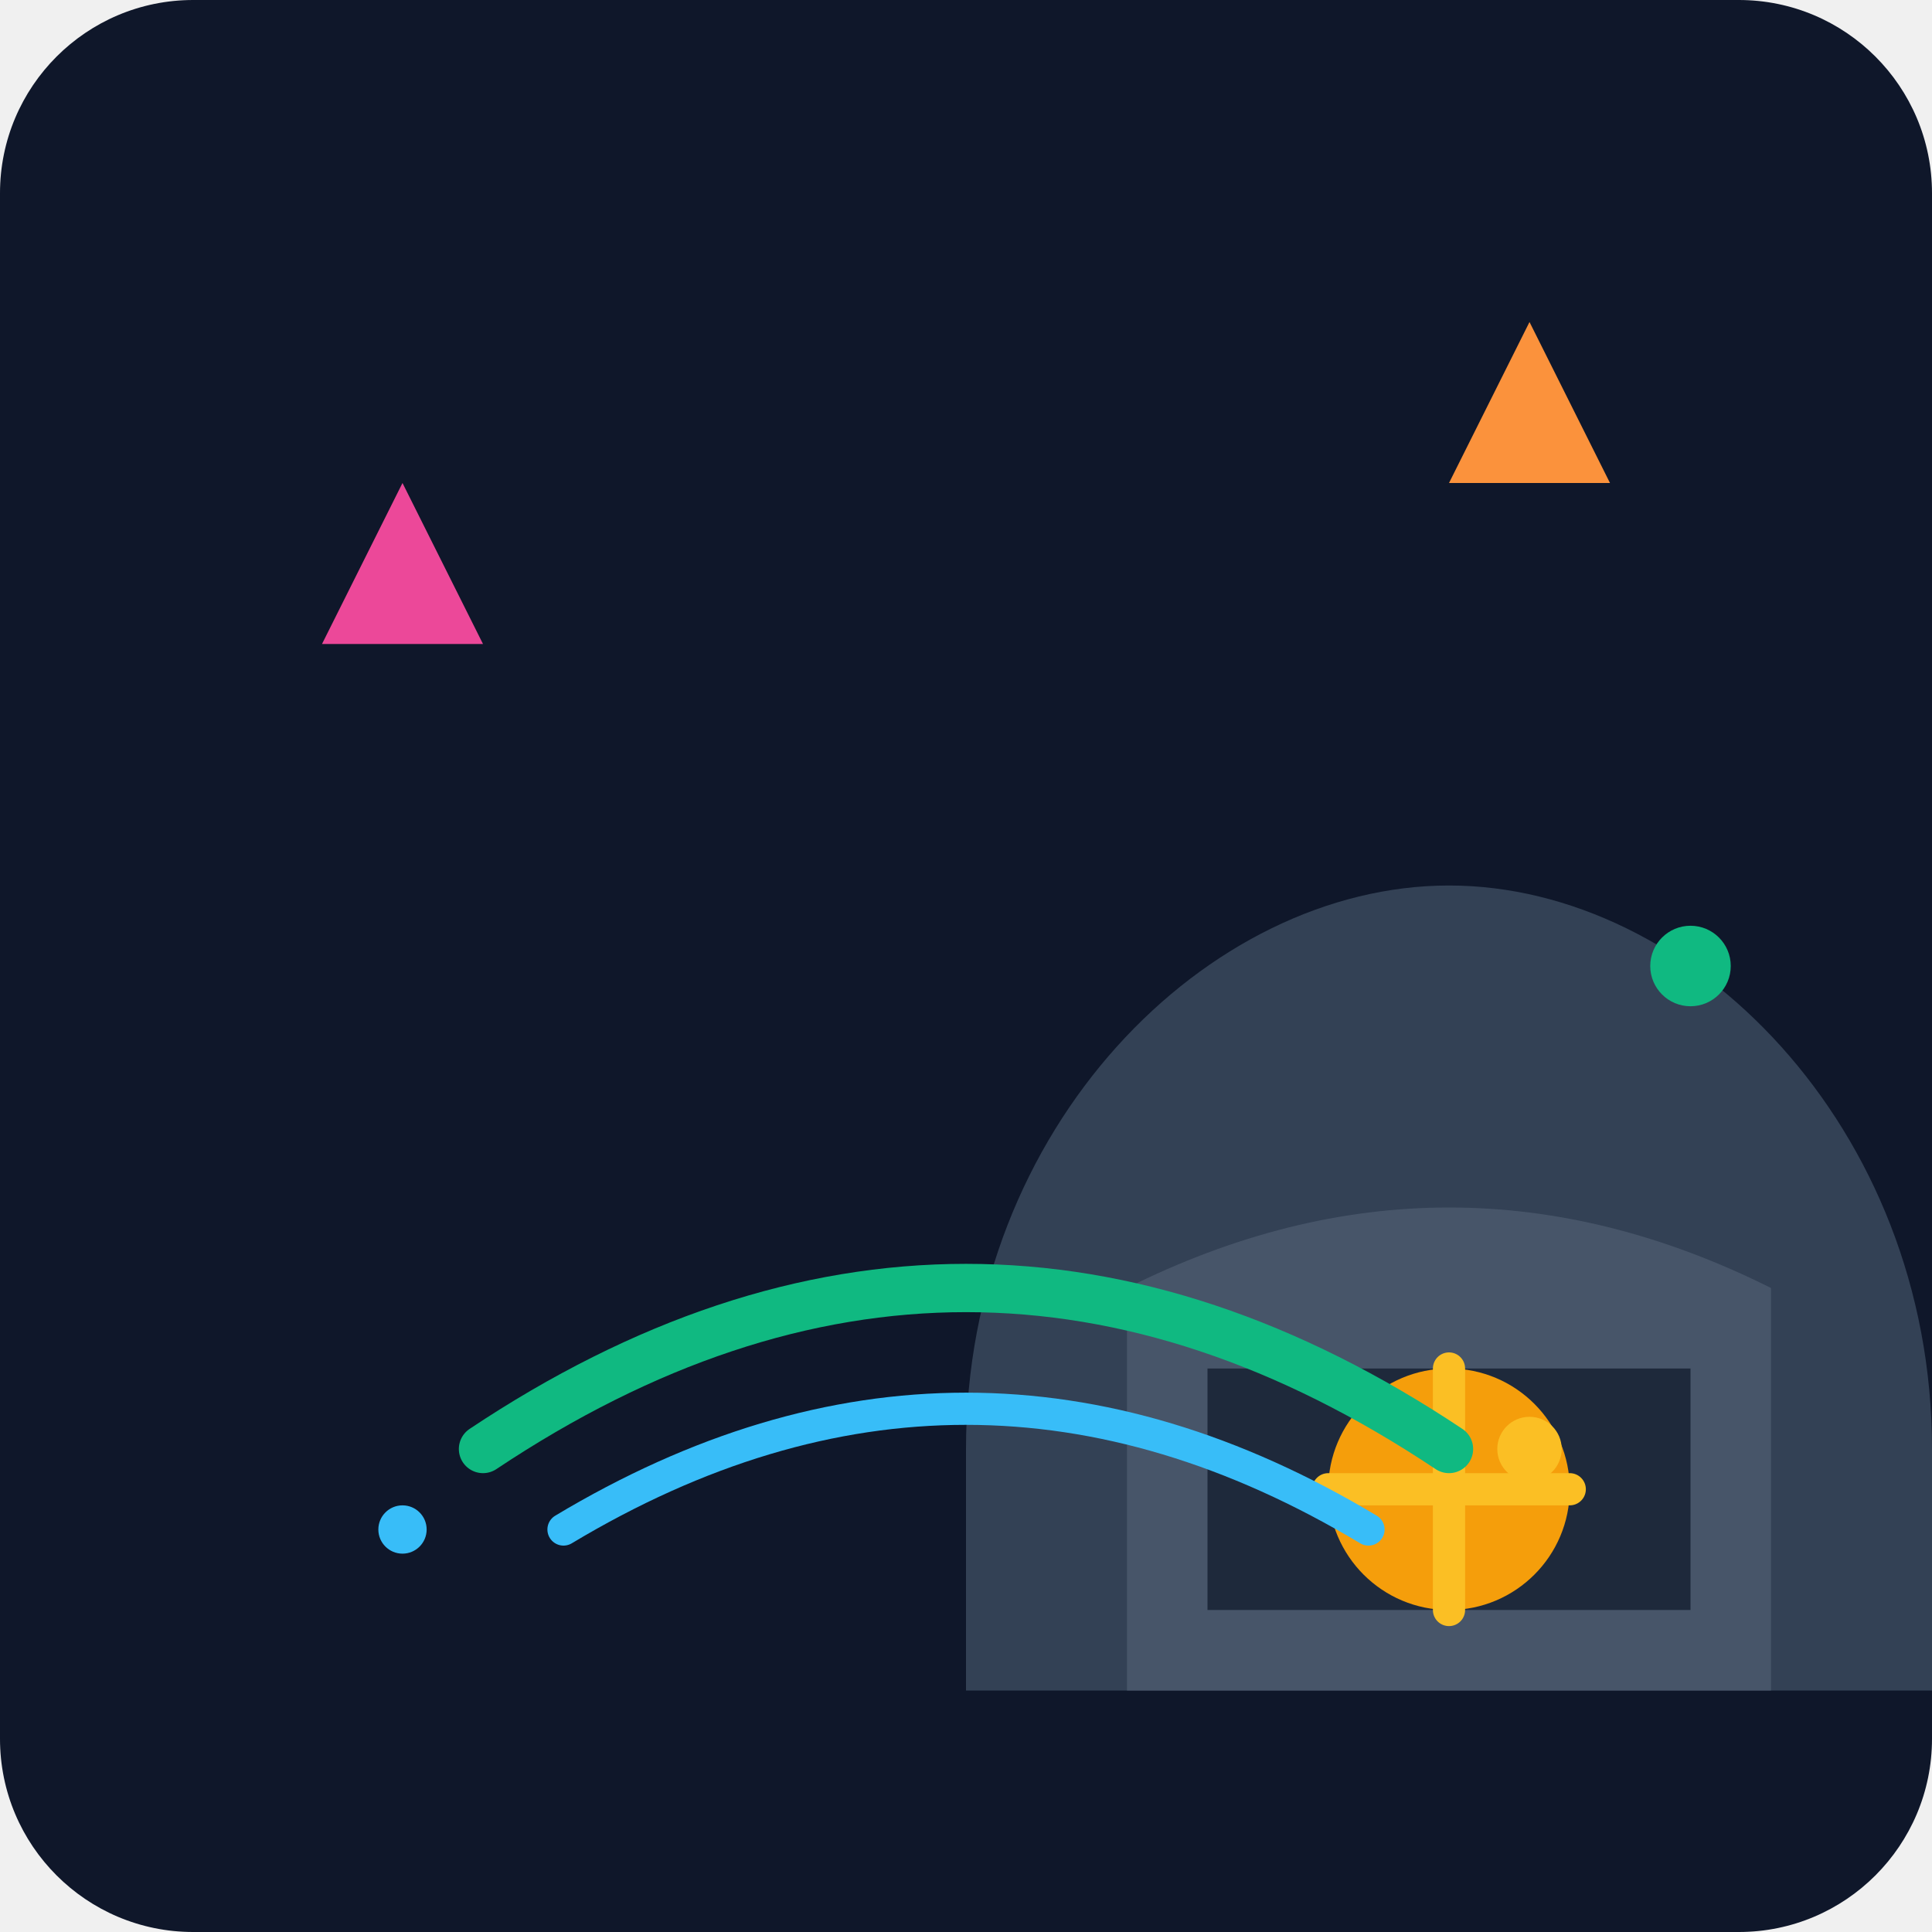
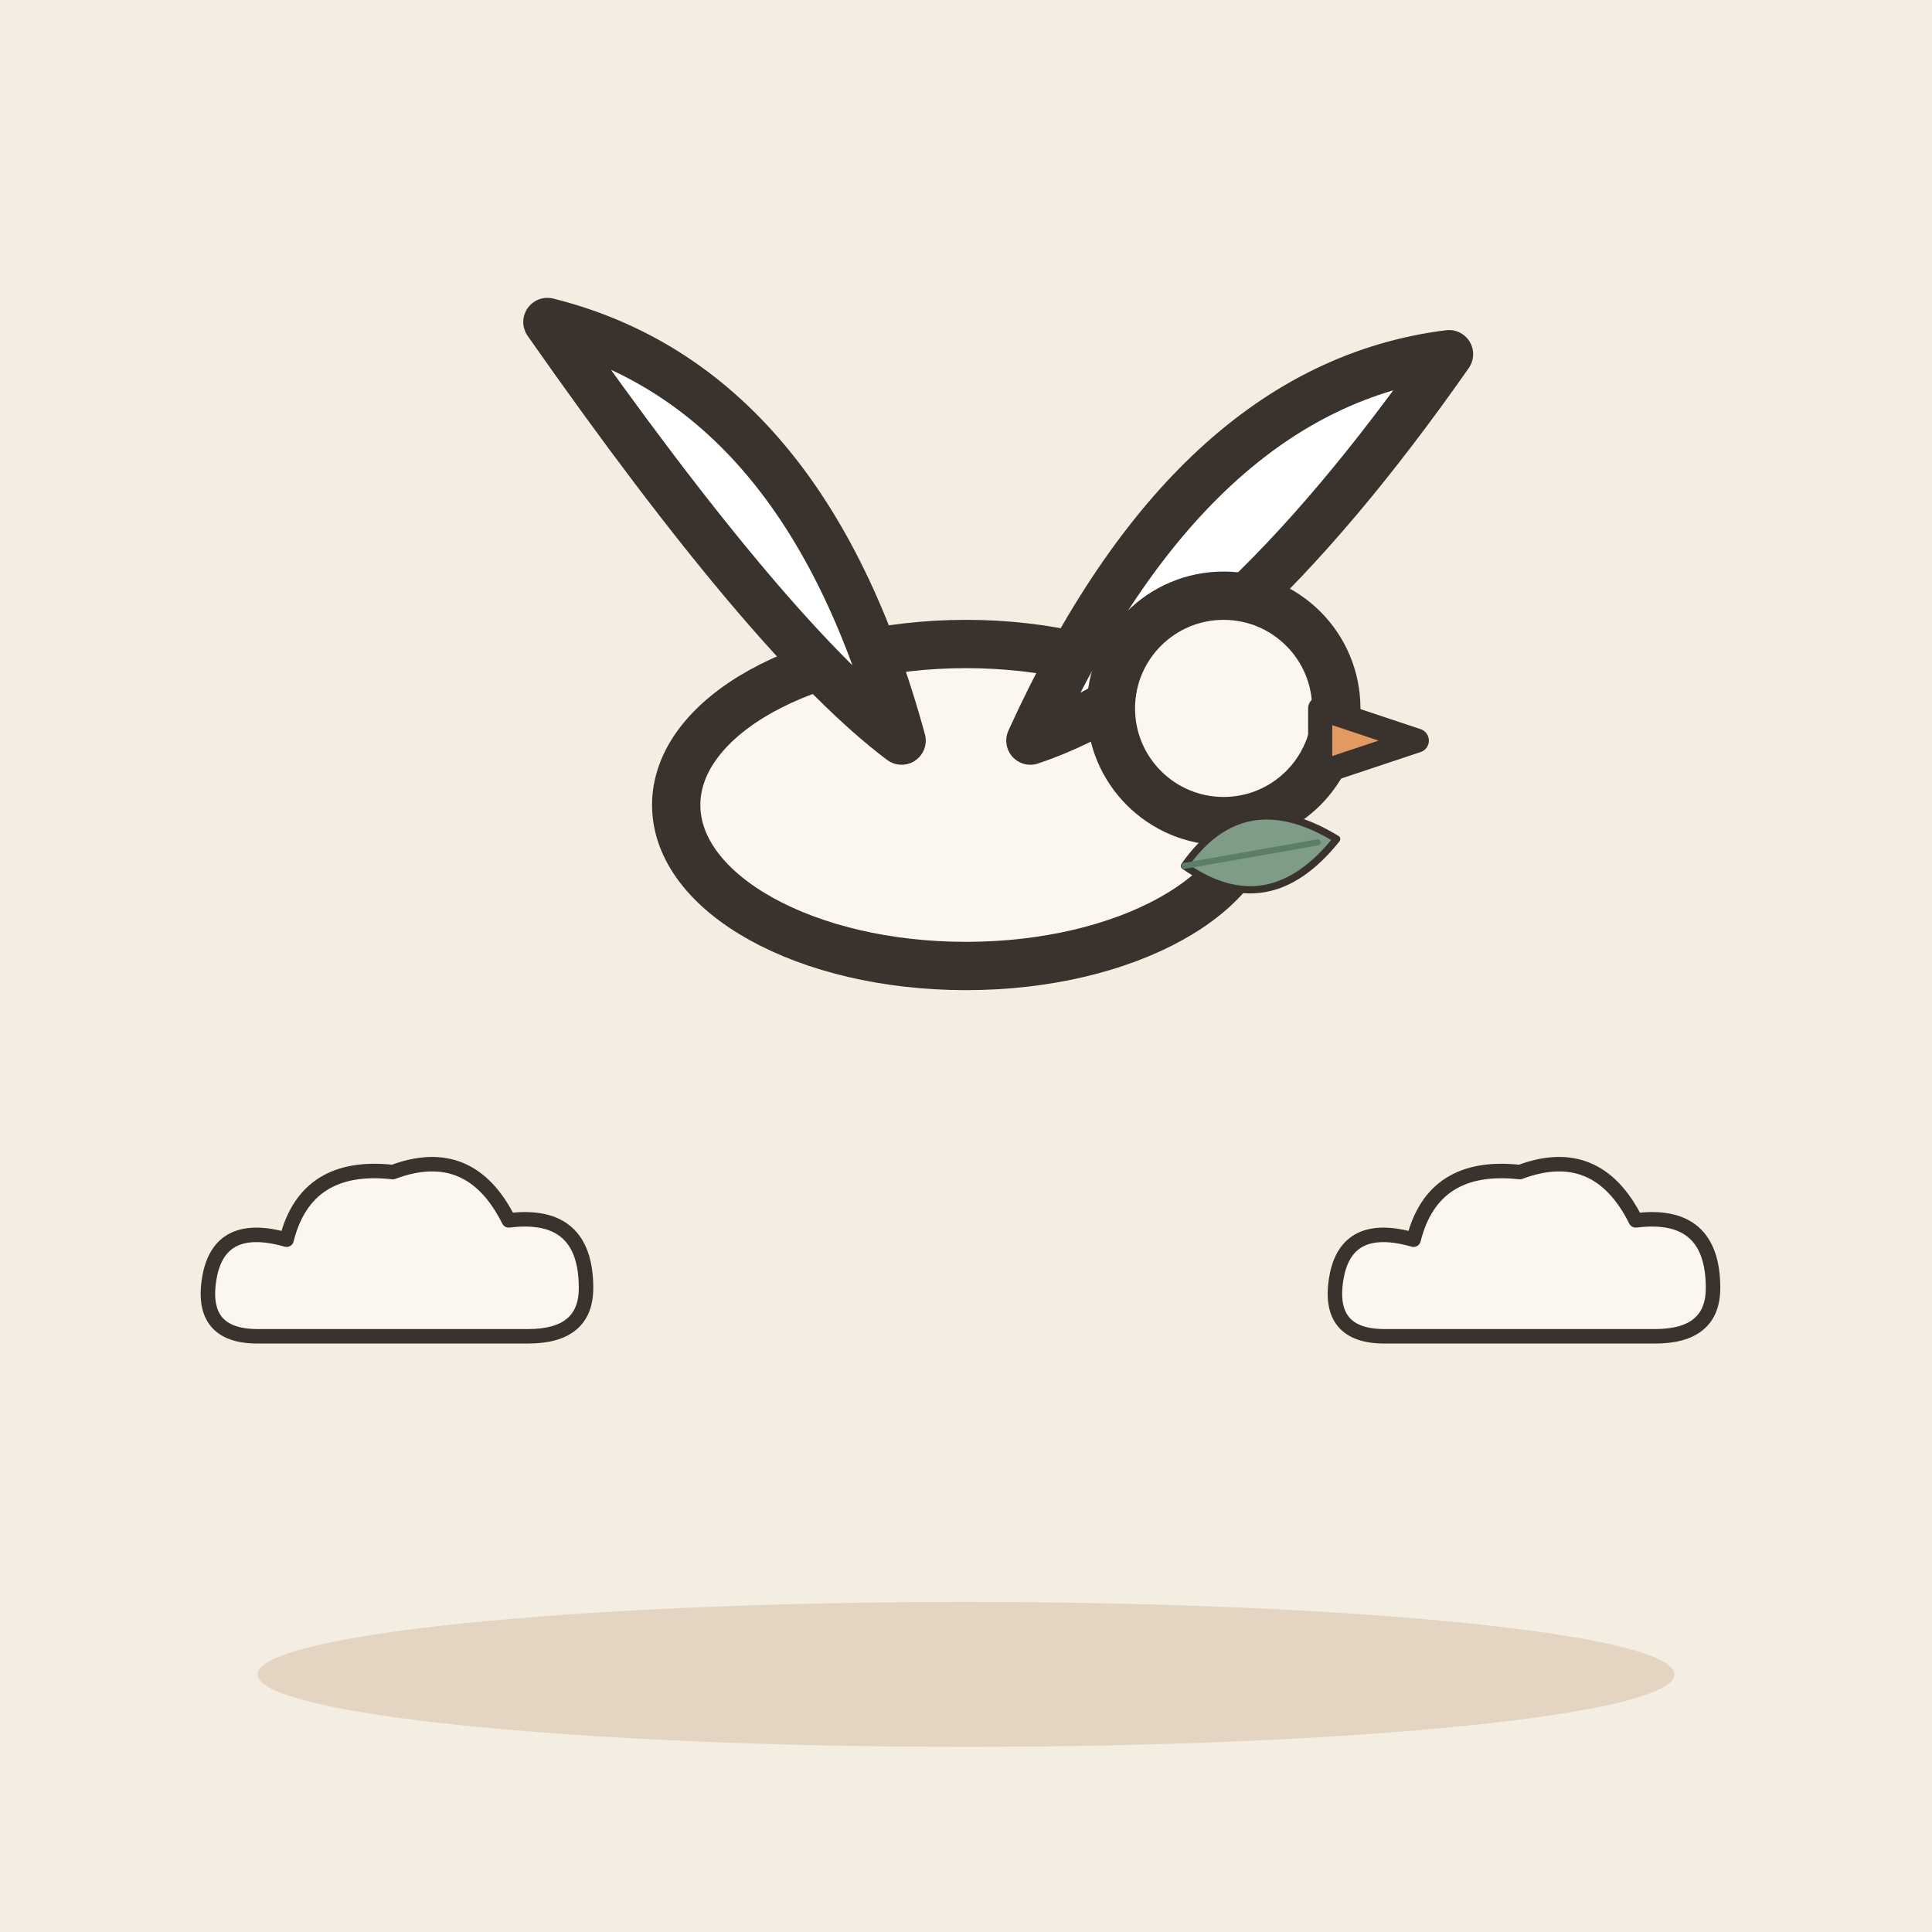
- <svg xmlns="http://www.w3.org/2000/svg" viewBox="0 0 240 240">
-   <defs>
-     <linearGradient id="bgGrad" x1="0" y1="0" x2="0" y2="240">
-       <stop offset="0%" stop-color="#0f172a" />
-       <stop offset="100%" stop-color="#1e293b" />
-     </linearGradient>
-   </defs>
-   <rect width="240" height="240" rx="24" fill="url(#bgGrad)" />
-   <g transform="translate(40, 60)">
-     <path d="M80 120 C 80 80, 110 50, 140 50 C 170 50, 200 80, 200 120 L 200 150 L 80 150 Z" fill="#334155" />
-     <path d="M100 150 L 100 100 Q 140 80 180 100 L 180 150 Z" fill="#475569" />
-     <path d="M110 110 L 170 110 L 170 140 L 110 140 Z" fill="#1e293b" />
-     <circle cx="140" cy="125" r="15" fill="#f59e0b" />
-     <path d="M125 125 L 155 125 M 140 110 L 140 140" stroke="#fbbf24" stroke-width="4" stroke-linecap="round" />
+ <svg xmlns="http://www.w3.org/2000/svg" viewBox="0 0 240 240" data-style="editorial">
+   <rect width="240" height="240" fill="#F4EDE2" />
+   <ellipse cx="120" cy="208" rx="88" ry="9" fill="#E3D5C1" />
+   <g transform="translate(120 100)">
+     <g transform="translate(0 0) scale(2 2)">
+       <ellipse cx="0" cy="0" rx="18" ry="10" fill="#FBF6EE" stroke="#3A332D" stroke-width="3" stroke-linecap="round" stroke-linejoin="round" />
+       <path d="M-4 -4Q-10 -26 -26 -30Q-12 -10 -4 -4Z" fill="#FFFFFF" stroke="#3A332D" stroke-width="3" stroke-linecap="round" stroke-linejoin="round" />
+       <path d="M4 -4Q14 -26 30 -28Q16 -8 4 -4Z" fill="#FFFFFF" stroke="#3A332D" stroke-width="3" stroke-linecap="round" stroke-linejoin="round" />
+       <circle cx="16" cy="-6" r="7" fill="#FBF6EE" stroke="#3A332D" stroke-width="3" stroke-linecap="round" stroke-linejoin="round" />
+       <path d="M22 -6L28 -4L22 -2Z" fill="#E39A62" stroke="#3A332D" stroke-width="1.5" stroke-linecap="round" stroke-linejoin="round" />
+     </g>
+     <g transform="translate(36 6) rotate(80) scale(0.3 0.3)">
+       <path d="M0 30Q-30 0 0 -34Q30 0 0 30Z" fill="#7E9C86" stroke="#3A332D" stroke-width="3" stroke-linecap="round" stroke-linejoin="round" />
+       <path d="M0 30L0 -26" stroke="#5C7D68" stroke-width="2.5" stroke-linecap="round" fill="none" />
+     </g>
  </g>
-   <path d="M60 180 Q 120 140 180 180" stroke="#10b981" stroke-width="6" fill="none" stroke-linecap="round" />
-   <path d="M70 190 Q 120 160 170 190" stroke="#38bdf8" stroke-width="4" fill="none" stroke-linecap="round" />
-   <path d="M180 60 L 190 40 L 200 60 Z" fill="#fb923c" />
-   <path d="M40 80 L 50 60 L 60 80 Z" fill="#ec4899" />
-   <circle cx="190" cy="180" r="4" fill="#fbbf24" />
-   <circle cx="50" cy="190" r="3" fill="#38bdf8" />
-   <circle cx="210" cy="120" r="5" fill="#10b981" />
+   <g transform="translate(50 160) scale(0.6 0.6)">
+     <path d="M-30 10Q-42 10 -40 -2Q-38 -14 -24 -10Q-20 -26 -2 -24Q14 -30 22 -14Q38 -16 38 0Q38 10 26 10Z" fill="#FBF6EE" stroke="#3A332D" stroke-width="3" stroke-linecap="round" stroke-linejoin="round" />
+   </g>
+   <g transform="translate(190 160) scale(0.6 0.6)">
+     <path d="M-30 10Q-42 10 -40 -2Q-38 -14 -24 -10Q-20 -26 -2 -24Q14 -30 22 -14Q38 -16 38 0Q38 10 26 10Z" fill="#FBF6EE" stroke="#3A332D" stroke-width="3" stroke-linecap="round" stroke-linejoin="round" />
+   </g>
</svg>
